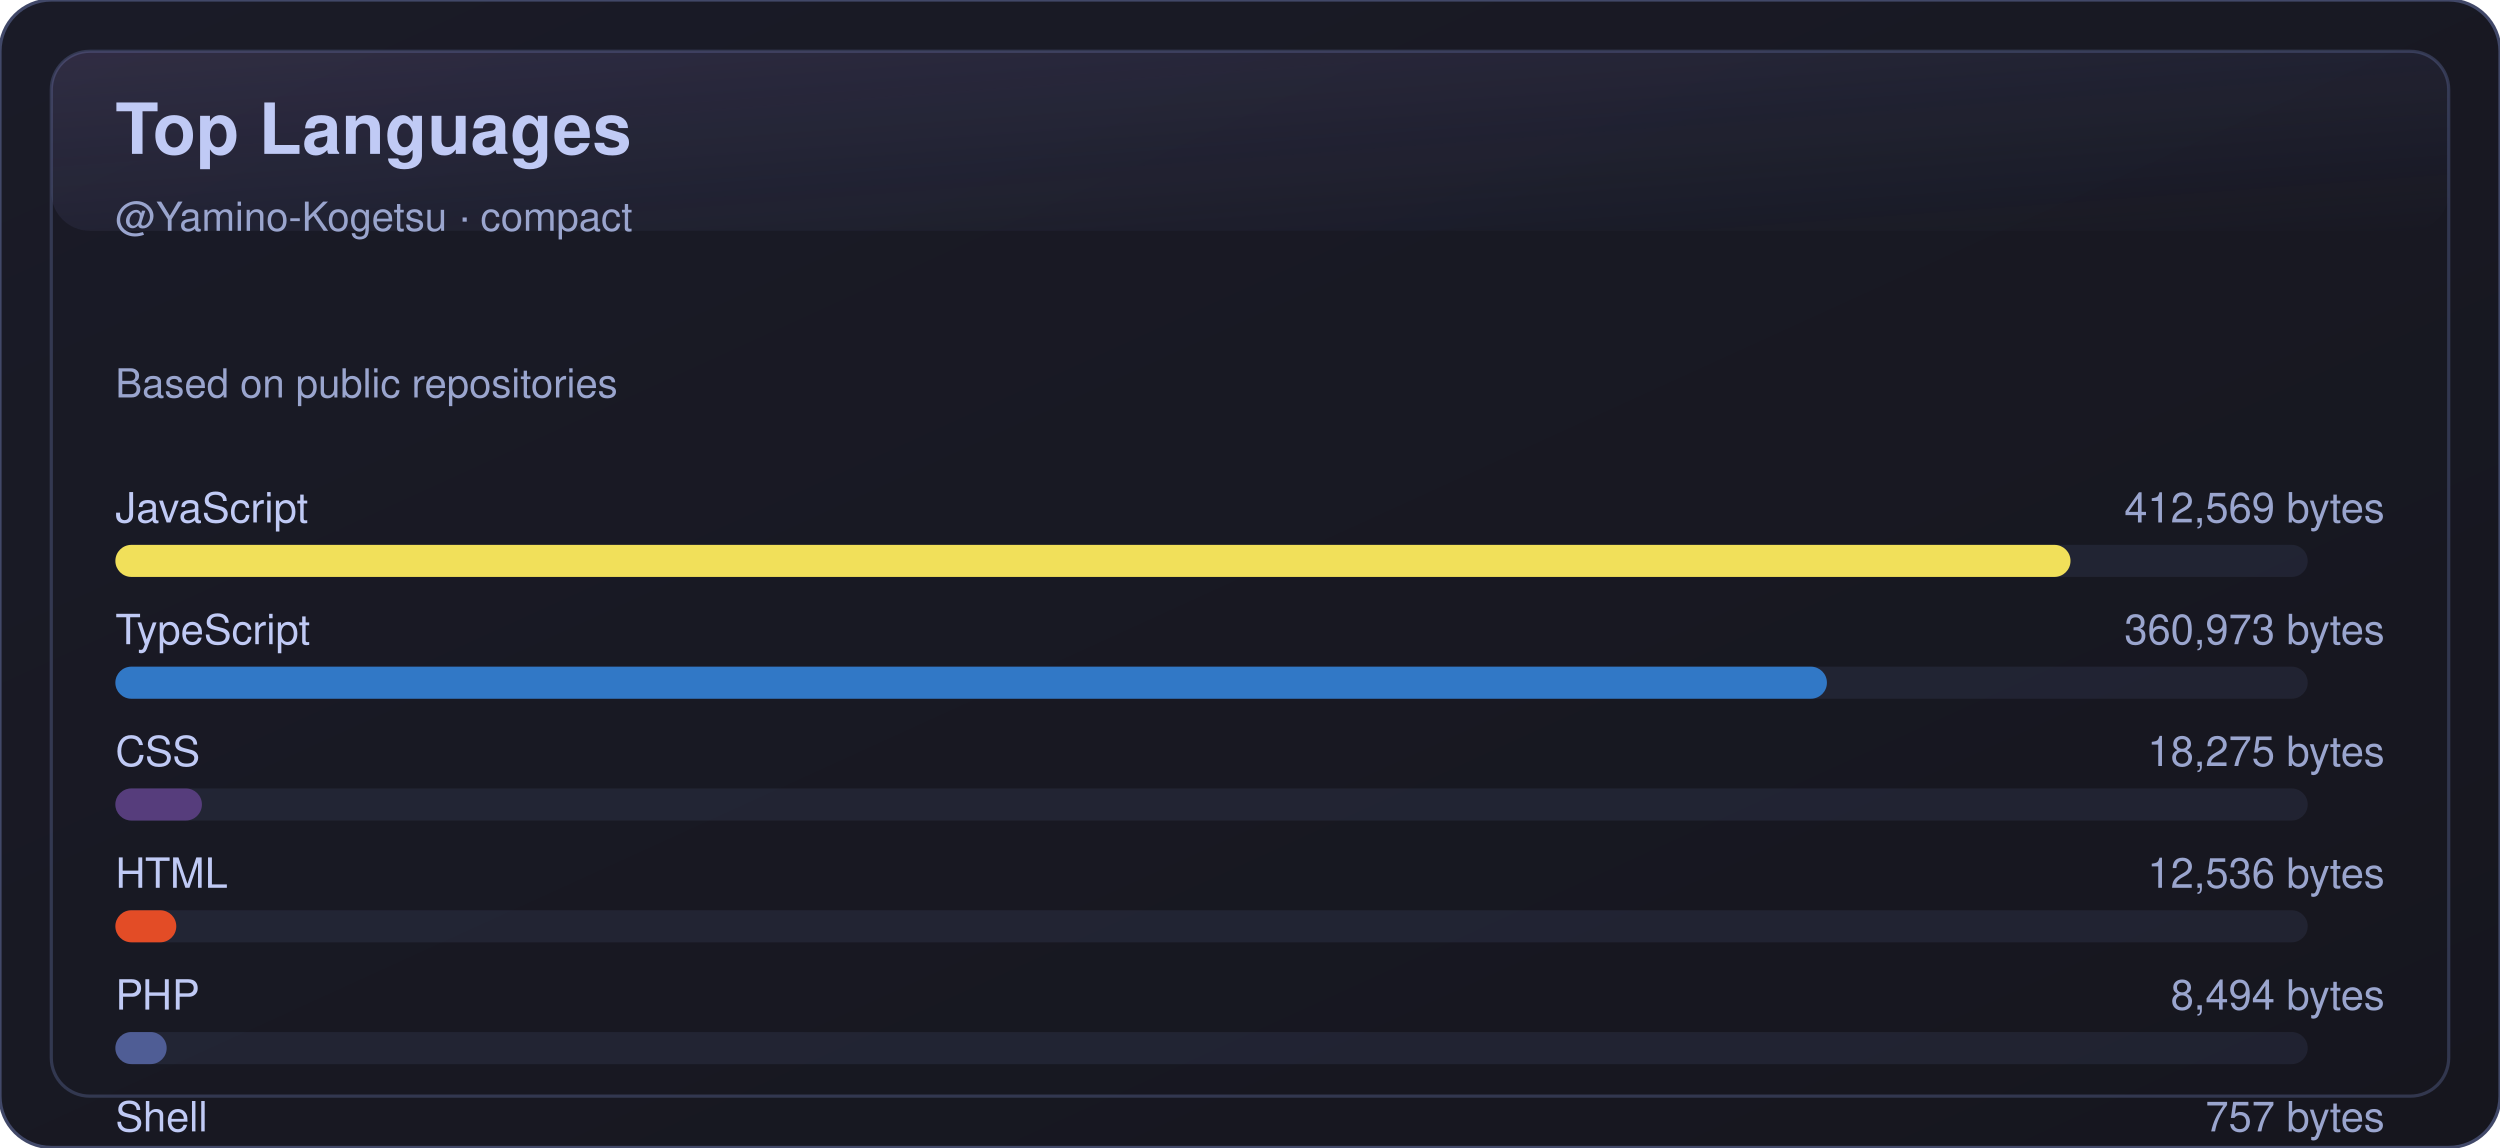
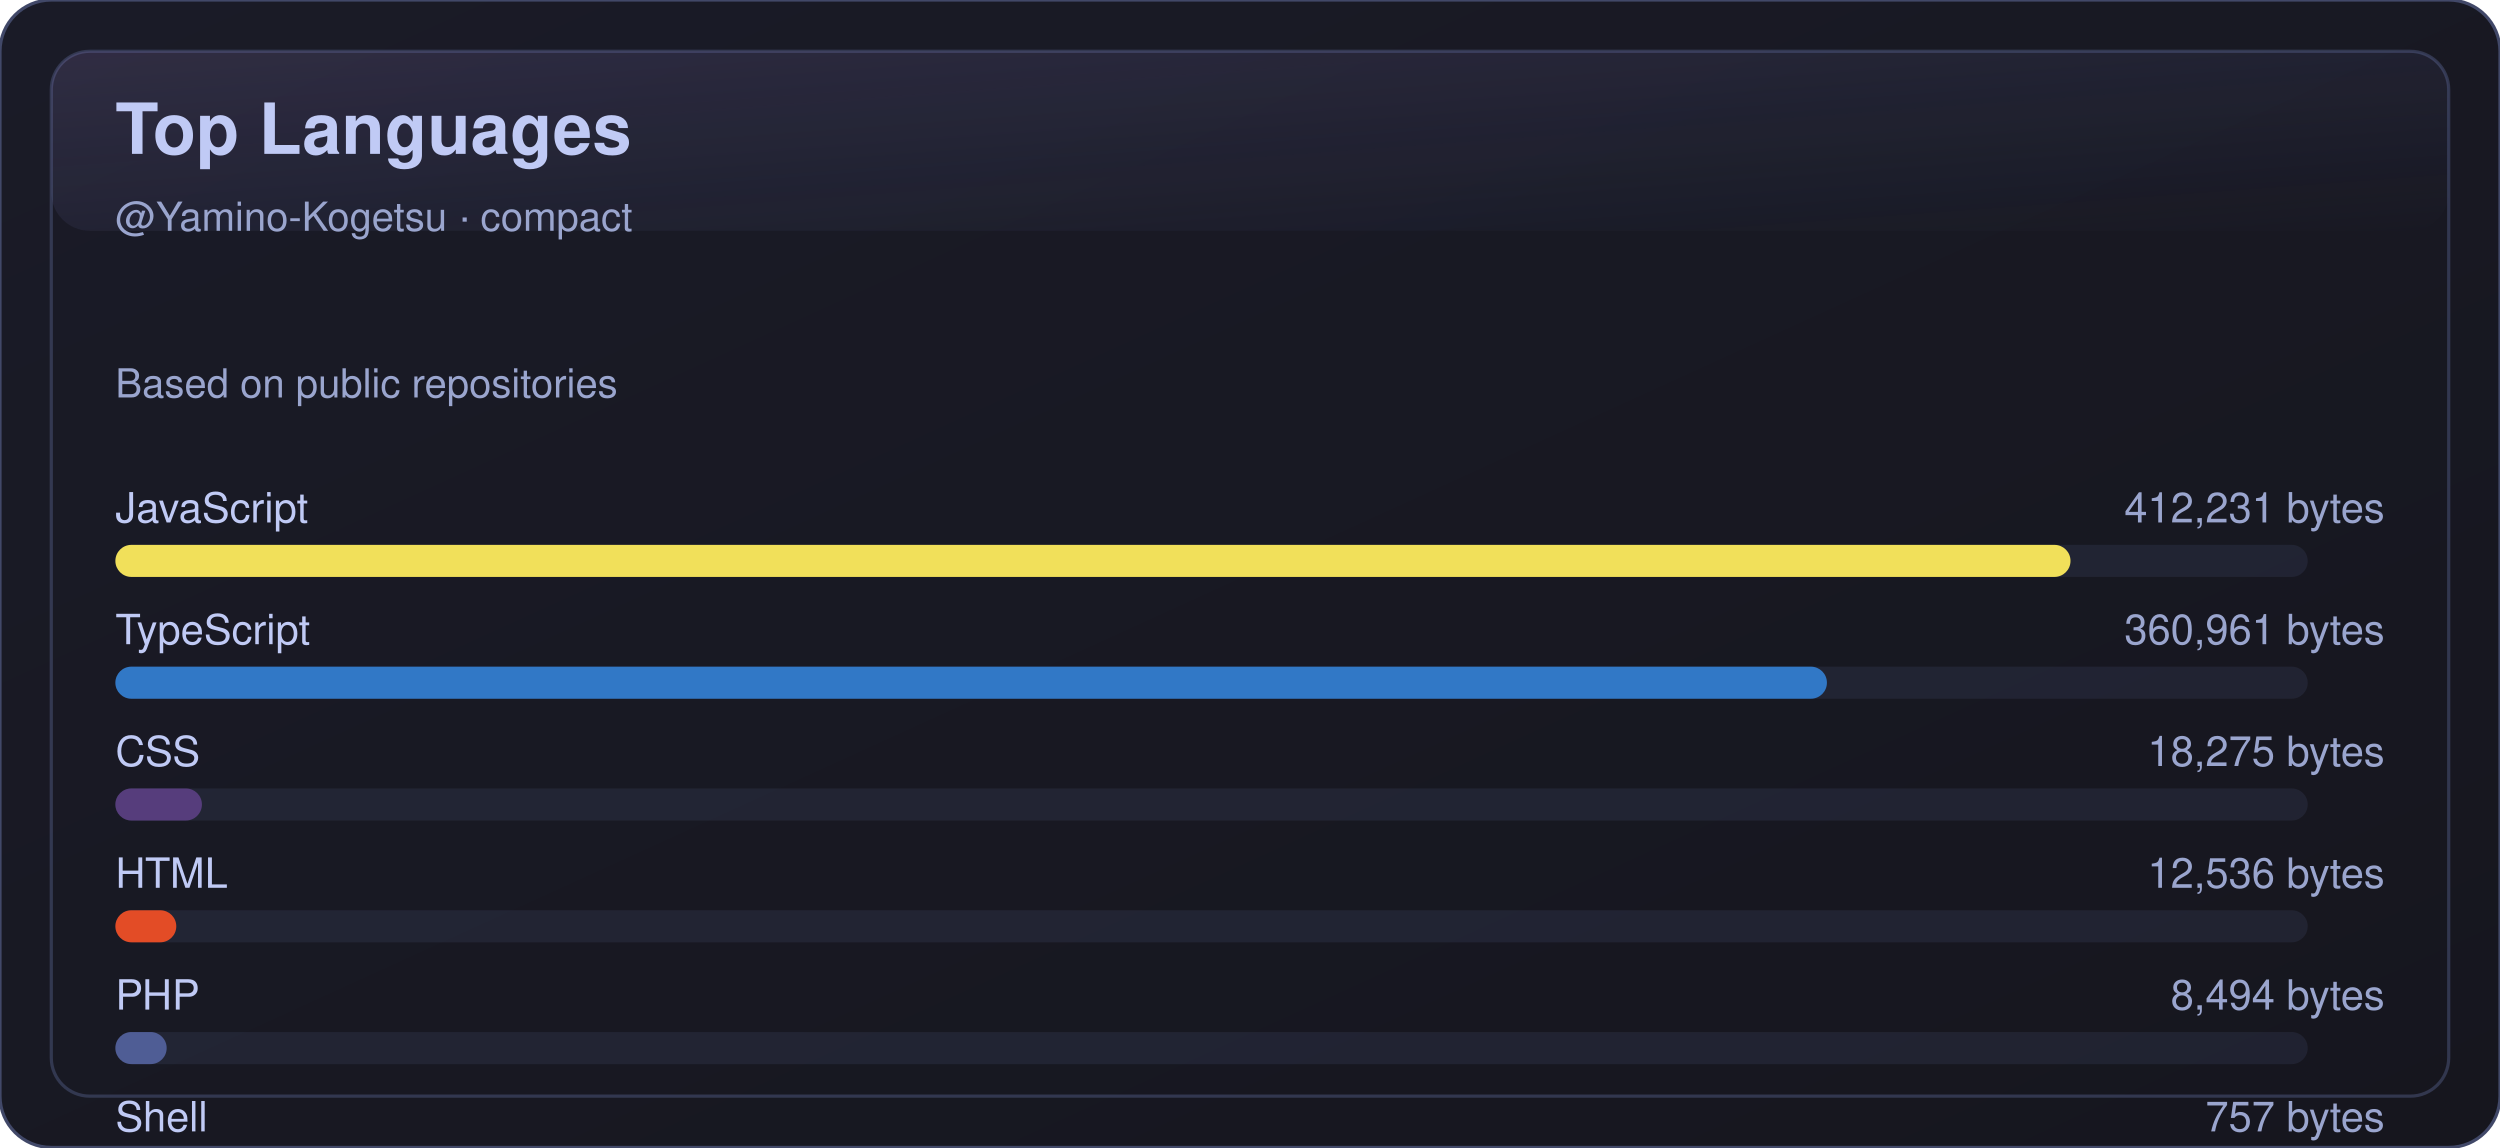
<svg xmlns="http://www.w3.org/2000/svg" width="780" height="358" viewBox="0 0 780 358" role="img" aria-label="Top Languages">
  <defs>
    <linearGradient id="bg" x1="0" y1="0" x2="1" y2="1">
      <stop offset="0%" stop-color="#1a1b27" />
      <stop offset="100%" stop-color="#16161e" />
    </linearGradient>
    <linearGradient id="shine" x1="0" y1="0" x2="1" y2="1">
      <stop offset="0%" stop-color="#bb9af7" stop-opacity="0.16" />
      <stop offset="100%" stop-color="#7aa2f7" stop-opacity="0" />
    </linearGradient>
  </defs>
  <rect x="0" y="0" width="780" height="358" rx="16" fill="url(#bg)" stroke="#414868" />
  <rect x="16" y="16" width="748" height="326" rx="12" fill="none" stroke="#414868" opacity="0.65" />
  <rect x="16" y="16" width="748" height="56" rx="12" fill="url(#shine)" opacity="0.85" />
  <text x="36" y="48" fill="#c0caf5" font-size="22" font-weight="700" font-family="-apple-system,BlinkMacSystemFont,Segoe UI,Helvetica,Arial,sans-serif">Top Languages</text>
  <text x="36" y="72" fill="#9aa5ce" font-size="12.5" font-family="-apple-system,BlinkMacSystemFont,Segoe UI,Helvetica,Arial,sans-serif">@Yamino-Kogetsu · compact</text>
  <text x="36" y="124" fill="#9aa5ce" font-size="12.5" font-family="-apple-system,BlinkMacSystemFont,Segoe UI,Helvetica,Arial,sans-serif">Based on public repositories</text>
  <g transform="translate(0,150)">
    <text x="36" y="13" fill="#c0caf5" font-size="13" font-family="-apple-system,BlinkMacSystemFont,Segoe UI,Helvetica,Arial,sans-serif">JavaScript</text>
-     <text x="744" y="13" fill="#9aa5ce" font-size="13" text-anchor="end" font-family="-apple-system,BlinkMacSystemFont,Segoe UI,Helvetica,Arial,sans-serif">412,569 bytes</text>
+     <text x="744" y="13" fill="#9aa5ce" font-size="13" text-anchor="end" font-family="-apple-system,BlinkMacSystemFont,Segoe UI,Helvetica,Arial,sans-serif">412,231 bytes</text>
    <rect x="36" y="20" width="684" height="10" rx="5" fill="#414868" opacity="0.25" />
    <rect x="36" y="20" width="610" height="10" rx="5" fill="#f1e05a" />
  </g>
  <g transform="translate(0,188)">
    <text x="36" y="13" fill="#c0caf5" font-size="13" font-family="-apple-system,BlinkMacSystemFont,Segoe UI,Helvetica,Arial,sans-serif">TypeScript</text>
-     <text x="744" y="13" fill="#9aa5ce" font-size="13" text-anchor="end" font-family="-apple-system,BlinkMacSystemFont,Segoe UI,Helvetica,Arial,sans-serif">360,973 bytes</text>
+     <text x="744" y="13" fill="#9aa5ce" font-size="13" text-anchor="end" font-family="-apple-system,BlinkMacSystemFont,Segoe UI,Helvetica,Arial,sans-serif">360,961 bytes</text>
    <rect x="36" y="20" width="684" height="10" rx="5" fill="#414868" opacity="0.25" />
    <rect x="36" y="20" width="534" height="10" rx="5" fill="#3178c6" />
  </g>
  <g transform="translate(0,226)">
    <text x="36" y="13" fill="#c0caf5" font-size="13" font-family="-apple-system,BlinkMacSystemFont,Segoe UI,Helvetica,Arial,sans-serif">CSS</text>
    <text x="744" y="13" fill="#9aa5ce" font-size="13" text-anchor="end" font-family="-apple-system,BlinkMacSystemFont,Segoe UI,Helvetica,Arial,sans-serif">18,275 bytes</text>
    <rect x="36" y="20" width="684" height="10" rx="5" fill="#414868" opacity="0.25" />
    <rect x="36" y="20" width="27" height="10" rx="5" fill="#563d7c" />
  </g>
  <g transform="translate(0,264)">
    <text x="36" y="13" fill="#c0caf5" font-size="13" font-family="-apple-system,BlinkMacSystemFont,Segoe UI,Helvetica,Arial,sans-serif">HTML</text>
    <text x="744" y="13" fill="#9aa5ce" font-size="13" text-anchor="end" font-family="-apple-system,BlinkMacSystemFont,Segoe UI,Helvetica,Arial,sans-serif">12,536 bytes</text>
    <rect x="36" y="20" width="684" height="10" rx="5" fill="#414868" opacity="0.25" />
    <rect x="36" y="20" width="19" height="10" rx="5" fill="#e34c26" />
  </g>
  <g transform="translate(0,302)">
    <text x="36" y="13" fill="#c0caf5" font-size="13" font-family="-apple-system,BlinkMacSystemFont,Segoe UI,Helvetica,Arial,sans-serif">PHP</text>
    <text x="744" y="13" fill="#9aa5ce" font-size="13" text-anchor="end" font-family="-apple-system,BlinkMacSystemFont,Segoe UI,Helvetica,Arial,sans-serif">8,494 bytes</text>
    <rect x="36" y="20" width="684" height="10" rx="5" fill="#414868" opacity="0.25" />
    <rect x="36" y="20" width="16" height="10" rx="5" fill="#4F5D95" />
  </g>
  <g transform="translate(0,340)">
    <text x="36" y="13" fill="#c0caf5" font-size="13" font-family="-apple-system,BlinkMacSystemFont,Segoe UI,Helvetica,Arial,sans-serif">Shell</text>
    <text x="744" y="13" fill="#9aa5ce" font-size="13" text-anchor="end" font-family="-apple-system,BlinkMacSystemFont,Segoe UI,Helvetica,Arial,sans-serif">757 bytes</text>
    <rect x="36" y="20" width="684" height="10" rx="5" fill="#414868" opacity="0.25" />
    <rect x="36" y="20" width="16" height="10" rx="5" fill="#89e051" />
  </g>
</svg>
